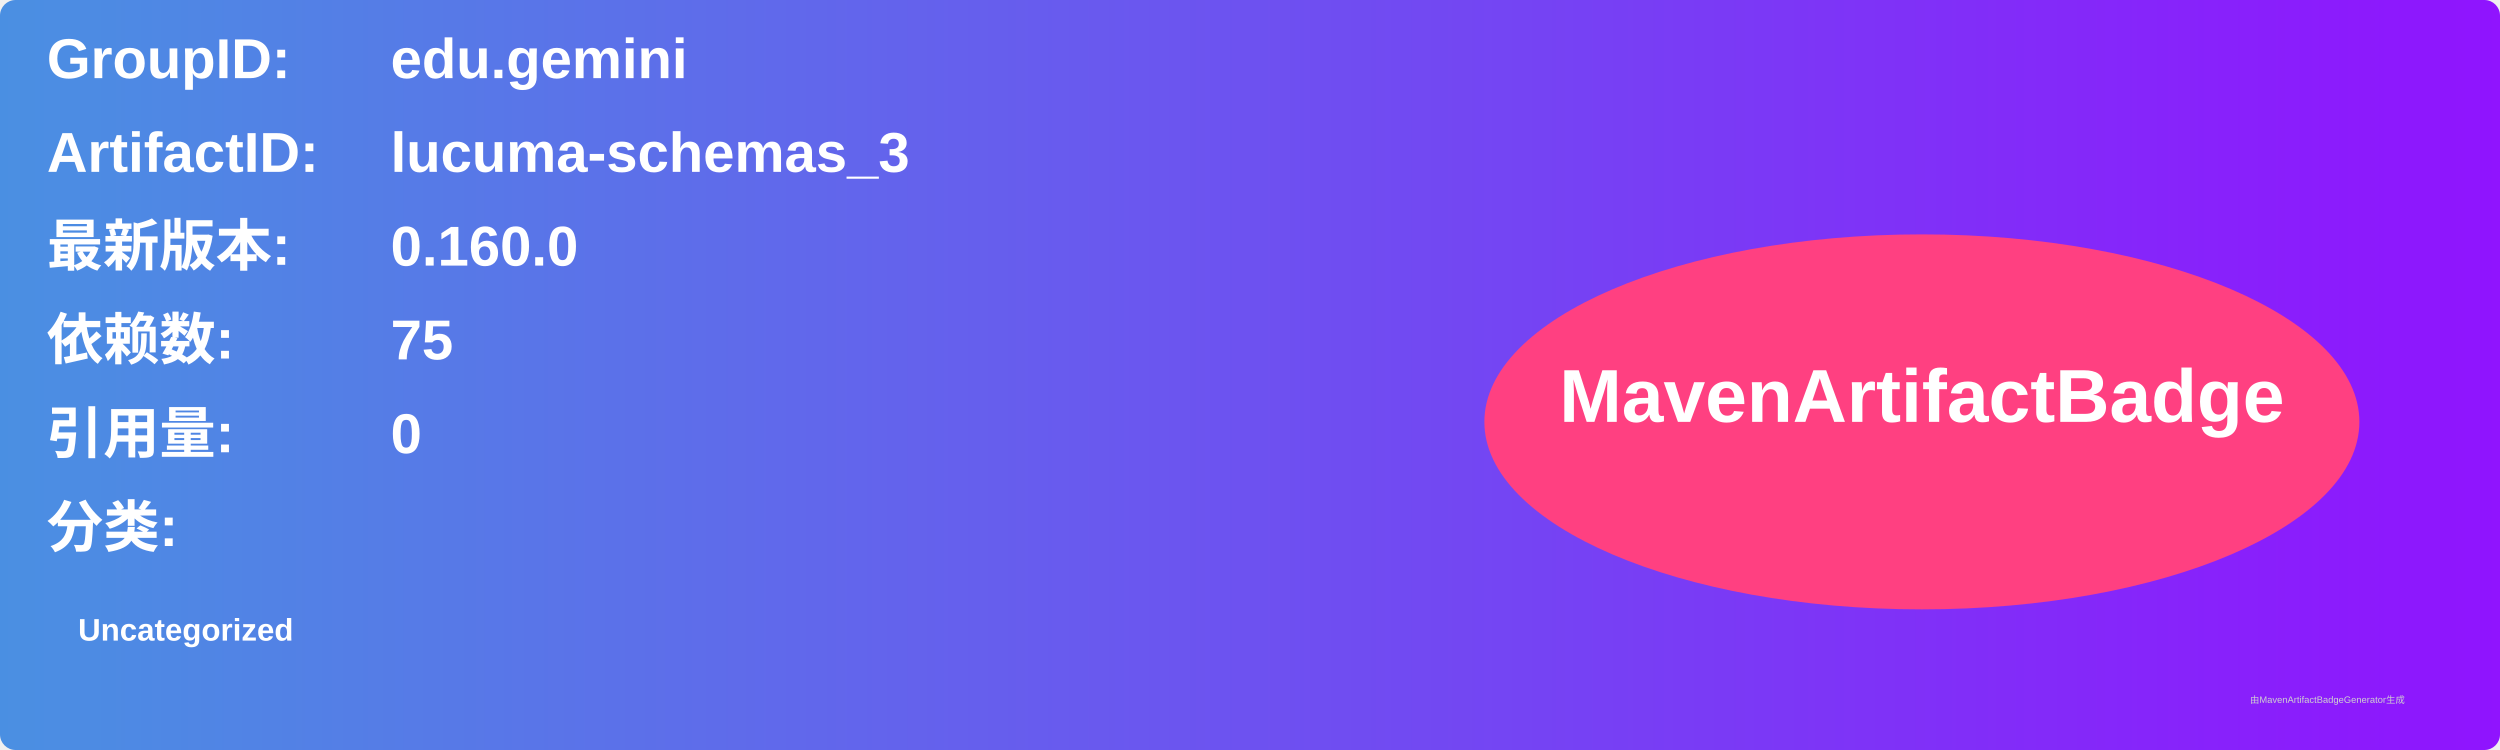
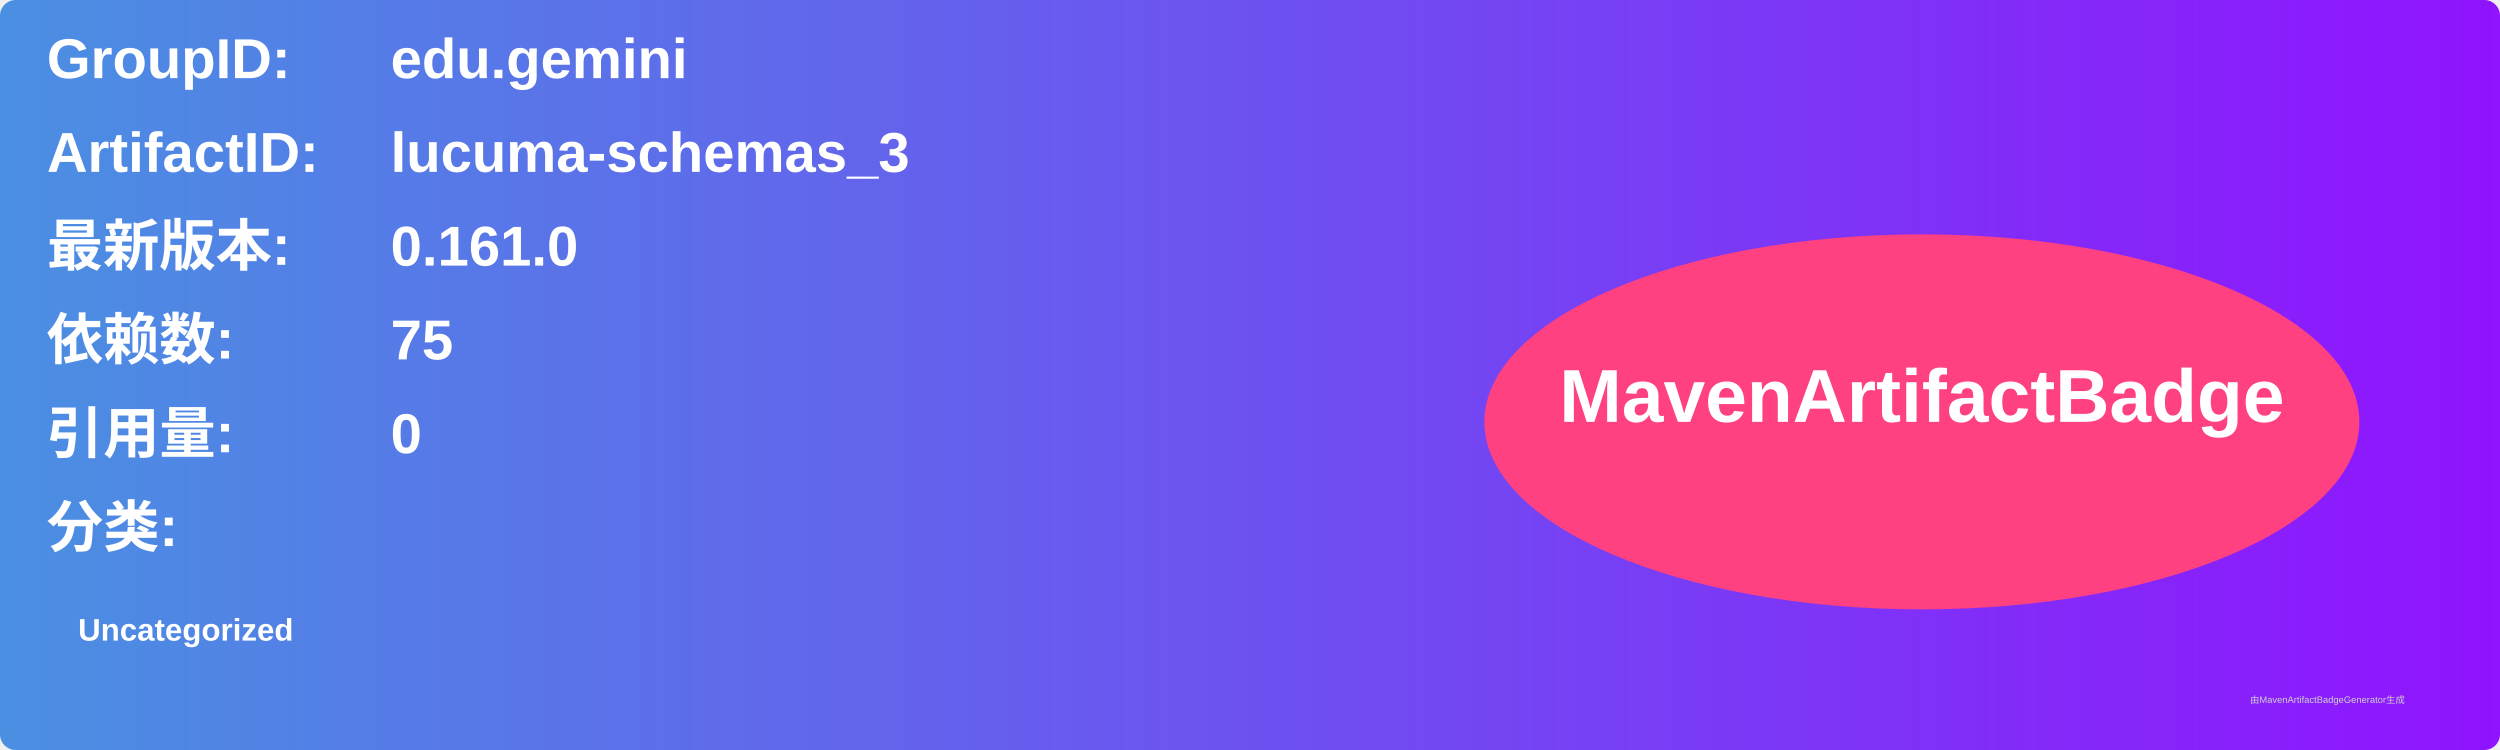
<svg xmlns="http://www.w3.org/2000/svg" width="800" height="240" viewBox="0 0 800 240">
  <linearGradient id="grad" x1="0%" y1="0%" x2="100%" y2="0%">
    <stop offset="0%" stop-color="#4a90e2" />
    <stop offset="100%" stop-color="#9013fe" />
  </linearGradient>
  <rect width="100%" height="100%" rx="5" ry="5" fill="url(#grad)" />
  <g transform="translate(15, 15)">
    <text x="0" y="10" font-family="Arial" font-size="18" fill="white" font-weight="bold" width="260">GroupID:</text>
    <text x="110" y="10" font-family="Arial" font-size="18" fill="white" font-weight="bold" width="460">edu.gemini</text>
    <text x="0" y="40" font-family="Arial" font-size="18" fill="white" font-weight="bold" width="260">ArtifactID:</text>
    <text x="110" y="40" font-family="Arial" font-size="18" fill="white" font-weight="bold" width="460">lucuma-schemas_3</text>
    <text x="0" y="70" font-family="Arial" font-size="18" fill="white" font-weight="bold">最新版本:</text>
    <text x="110" y="70" font-family="Arial" font-size="18" fill="white" font-weight="bold">
-       <tspan font-weight="bold">0.160.0</tspan>
+       <tspan font-weight="bold">0.161.0</tspan>
    </text>
    <text x="0" y="100" font-family="Arial" font-size="18" fill="white" font-weight="bold">依赖数: </text>
    <text x="110" y="100" font-family="Arial" font-size="18" fill="white">
      <tspan font-weight="bold">75</tspan>
    </text>
    <text x="0" y="130" font-family="Arial" font-size="18" fill="white" font-weight="bold">引用量: </text>
    <text x="110" y="130" font-family="Arial" font-size="18" fill="white">
      <tspan font-weight="bold">0</tspan>
    </text>
    <text x="0" y="160" font-family="Arial" font-size="18" fill="white" font-weight="bold">分类:</text>
    <text x="10" y="190" font-family="Arial" font-size="10" fill="white">
      <tspan font-weight="bold">Uncategorized</tspan>
    </text>
    <ellipse cx="600" cy="120" rx="140" ry="60" fill="#ff4081" />
    <text x="600" y="120" text-anchor="middle" font-family="Arial" font-size="24" fill="white" font-weight="bold">MavenArtifactBadge</text>
  </g>
  <text x="720" y="225" font-family="Arial" font-size="3" fill="#d0d0d0">由MavenArtifactBadgeGenerator生成</text>
</svg>
